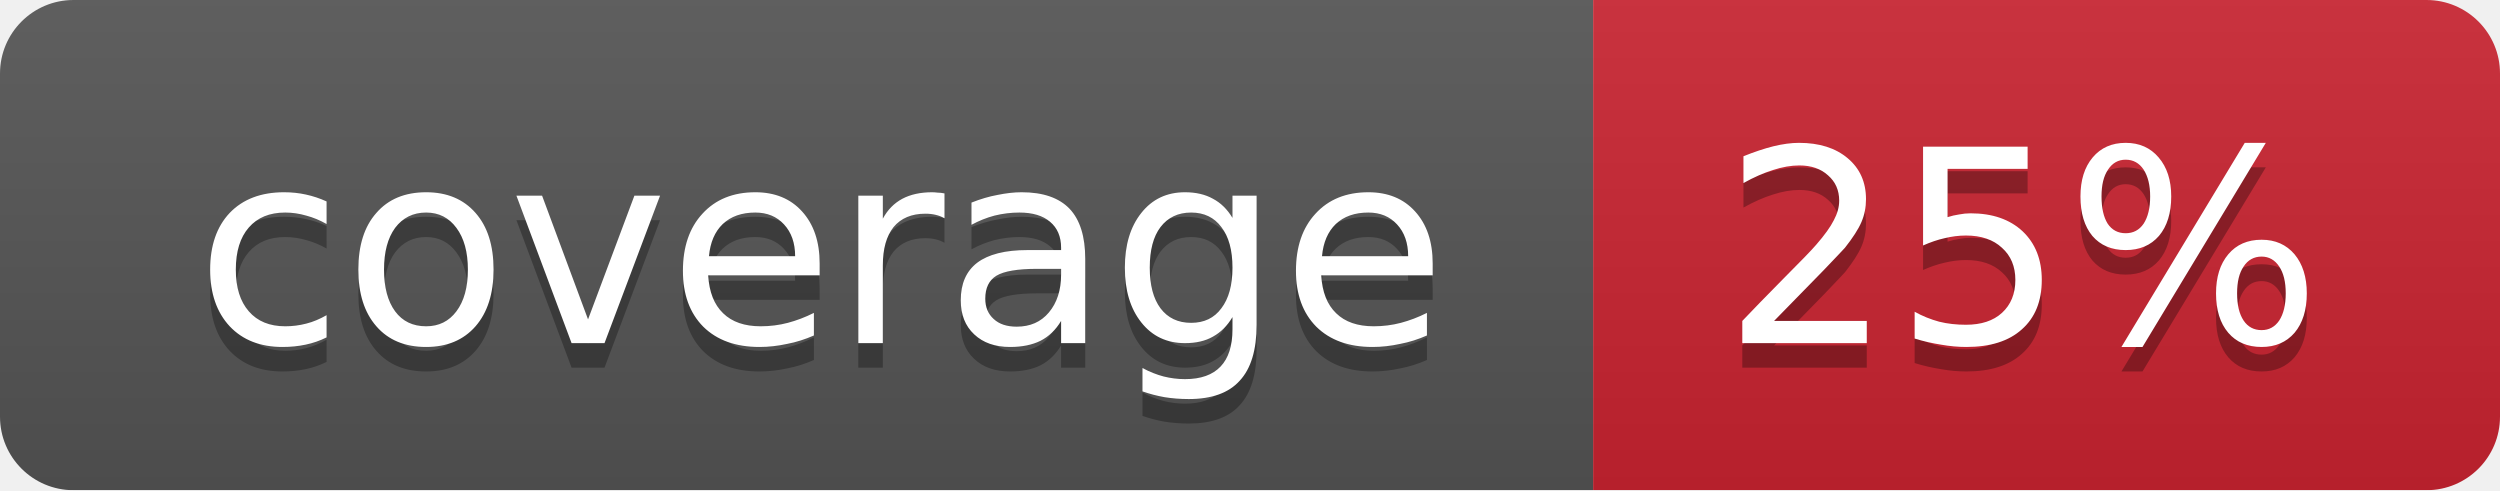
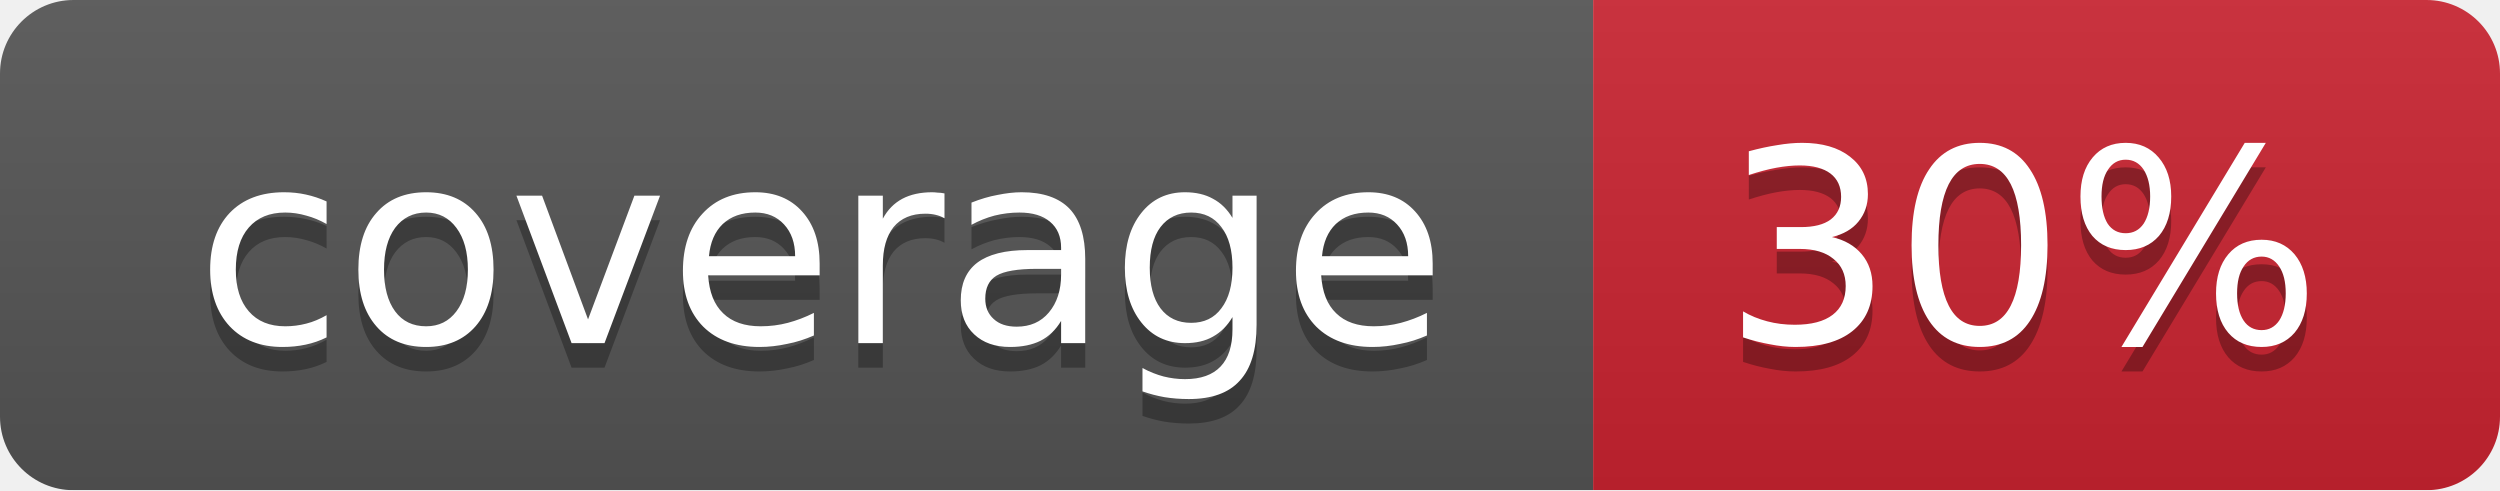
<svg xmlns="http://www.w3.org/2000/svg" width="102" height="20">
  <linearGradient id="smooth" x2="0" y2="100%">
    <stop offset="0" stop-color="#bbb" stop-opacity=".1" />
    <stop offset="1" stop-opacity=".1" />
  </linearGradient>
  <mask id="round">
    <rect width="102" height="20" rx="3" fill="#fff" />
  </mask>
  <g mask="url(#round)">
    <rect width="65" height="20" fill="#555" />
    <rect x="65" width="37" height="20" fill="#cb2431" />
    <rect width="102" height="20" fill="url(#smooth)" />
  </g>
  <g fill="#fff" text-anchor="middle" font-family="DejaVu Sans,Verdana,Geneva,sans-serif" font-size="11">
    <text x="33.5" y="15" fill="#010101" fill-opacity=".3">coverage</text>
    <text x="33.5" y="14">coverage</text>
-     <text x="82.5" y="15" fill="#010101" fill-opacity=".3">25%</text>
-     <text x="82.5" y="14">25%</text>
+     <text x="82.5" y="15" fill="#010101" fill-opacity=".3">30%</text>
+     <text x="82.5" y="14">30%</text>
  </g>
</svg>
